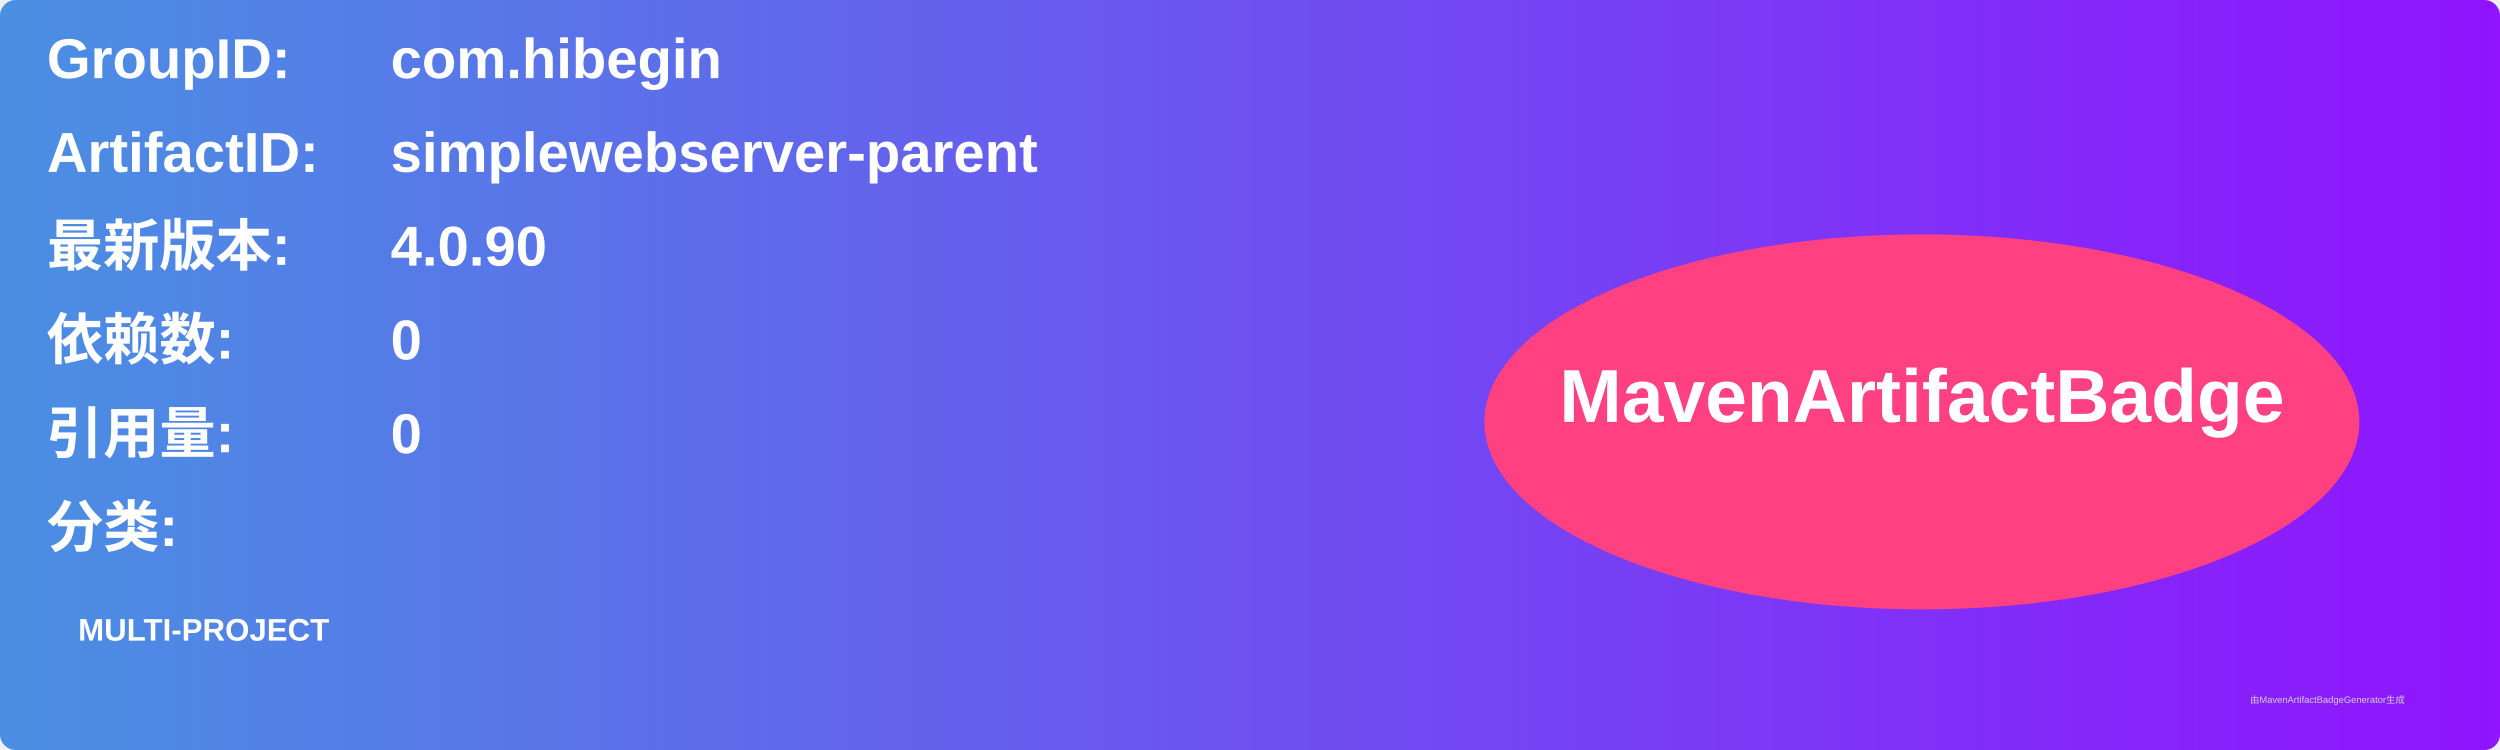
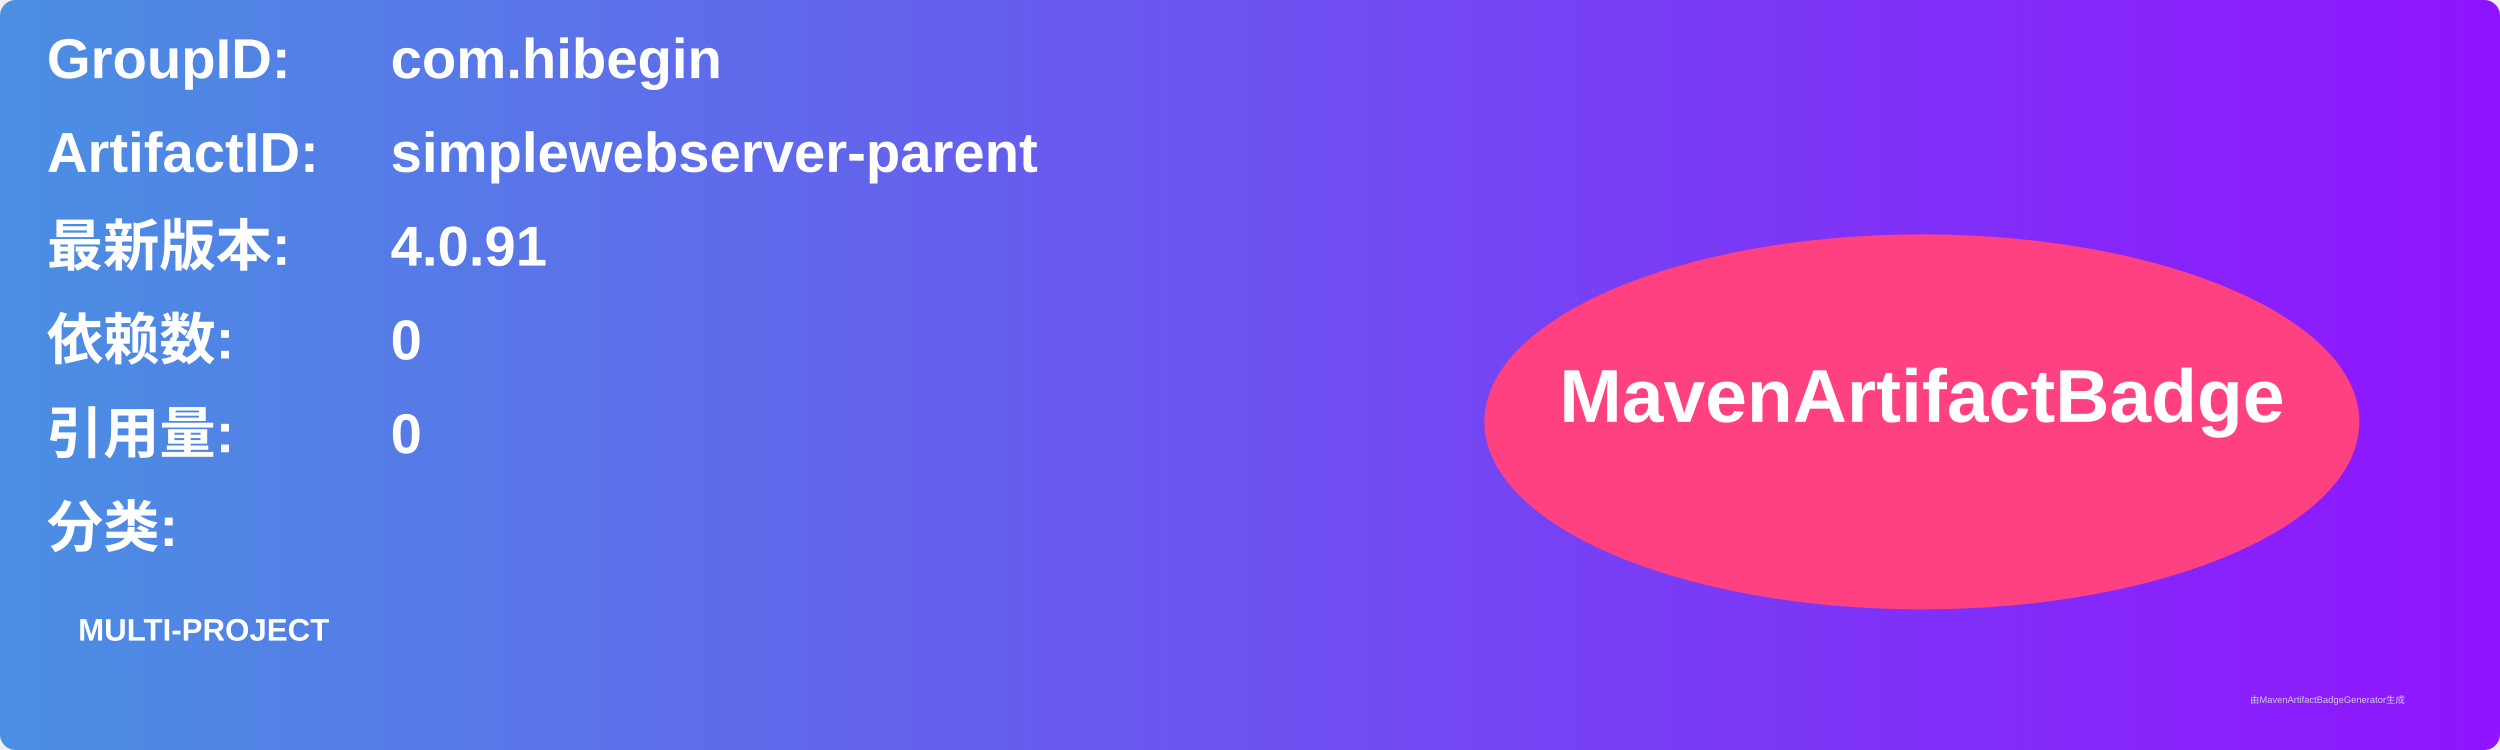
<svg xmlns="http://www.w3.org/2000/svg" width="800" height="240" viewBox="0 0 800 240">
  <linearGradient id="grad" x1="0%" y1="0%" x2="100%" y2="0%">
    <stop offset="0%" stop-color="#4a90e2" />
    <stop offset="100%" stop-color="#9013fe" />
  </linearGradient>
  <rect width="100%" height="100%" rx="5" ry="5" fill="url(#grad)" />
  <g transform="translate(15, 15)">
    <text x="0" y="10" font-family="Arial" font-size="18" fill="white" font-weight="bold" width="260">GroupID:</text>
    <text x="110" y="10" font-family="Arial" font-size="18" fill="white" font-weight="bold" width="460">com.hibegin</text>
    <text x="0" y="40" font-family="Arial" font-size="18" fill="white" font-weight="bold" width="260">ArtifactID:</text>
    <text x="110" y="40" font-family="Arial" font-size="18" fill="white" font-weight="bold" width="460">simplewebserver-parent</text>
    <text x="0" y="70" font-family="Arial" font-size="18" fill="white" font-weight="bold">最新版本:</text>
    <text x="110" y="70" font-family="Arial" font-size="18" fill="white" font-weight="bold">
-       <tspan font-weight="bold">4.0.90</tspan>
+       <tspan font-weight="bold">4.0.91</tspan>
    </text>
    <text x="0" y="100" font-family="Arial" font-size="18" fill="white" font-weight="bold">依赖数: </text>
    <text x="110" y="100" font-family="Arial" font-size="18" fill="white">
      <tspan font-weight="bold">0</tspan>
    </text>
    <text x="0" y="130" font-family="Arial" font-size="18" fill="white" font-weight="bold">引用量: </text>
    <text x="110" y="130" font-family="Arial" font-size="18" fill="white">
      <tspan font-weight="bold">0</tspan>
    </text>
    <text x="0" y="160" font-family="Arial" font-size="18" fill="white" font-weight="bold">分类:</text>
    <text x="10" y="190" font-family="Arial" font-size="10" fill="white">
      <tspan font-weight="bold">MULTI-PROJECT</tspan>
    </text>
    <ellipse cx="600" cy="120" rx="140" ry="60" fill="#ff4081" />
    <text x="600" y="120" text-anchor="middle" font-family="Arial" font-size="24" fill="white" font-weight="bold">MavenArtifactBadge</text>
  </g>
  <text x="720" y="225" font-family="Arial" font-size="3" fill="#d0d0d0">由MavenArtifactBadgeGenerator生成</text>
</svg>
